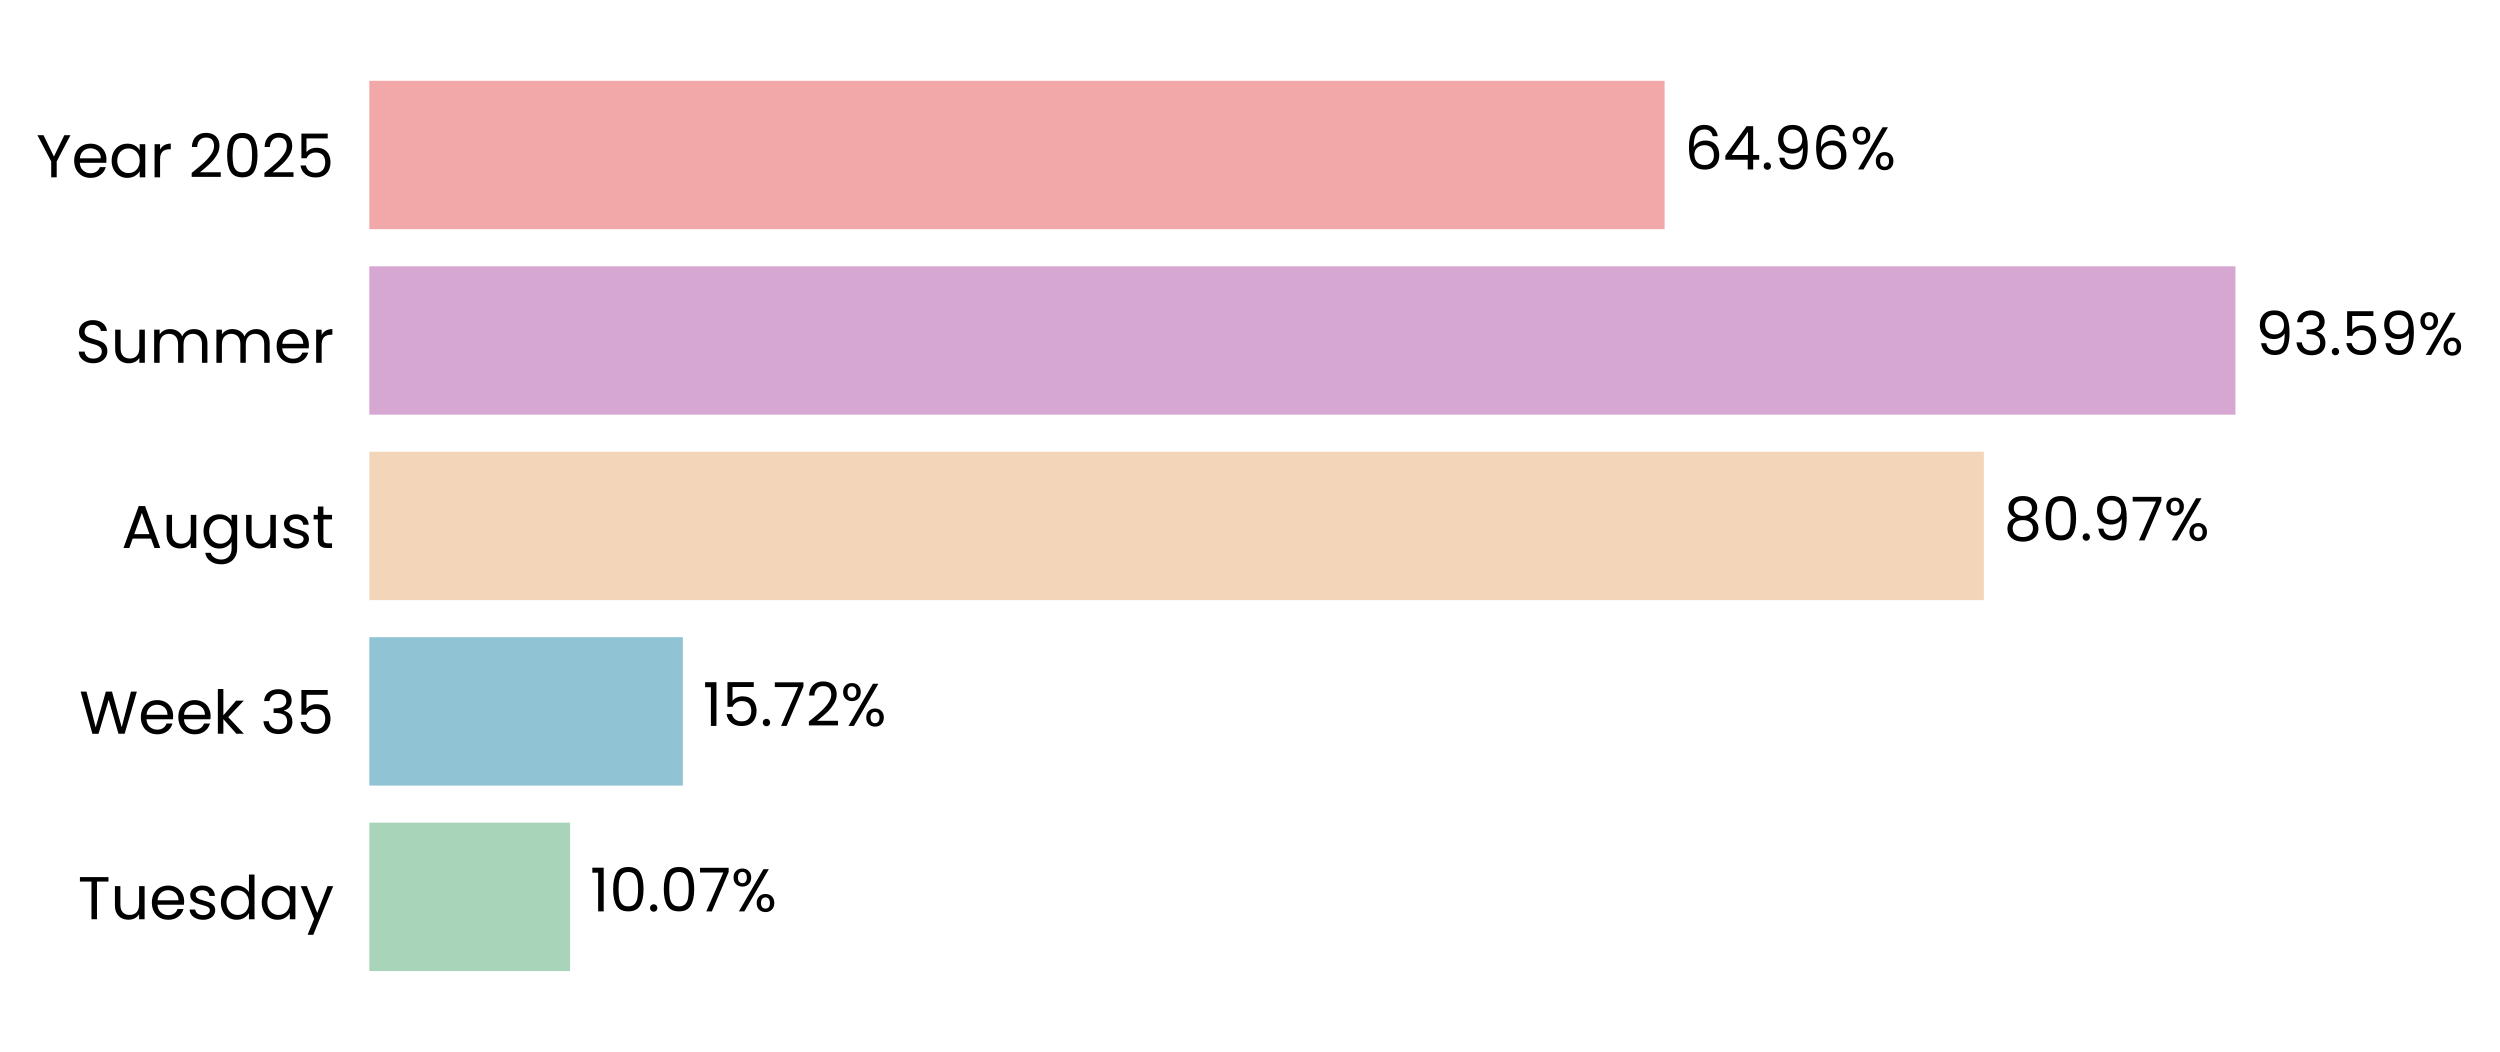
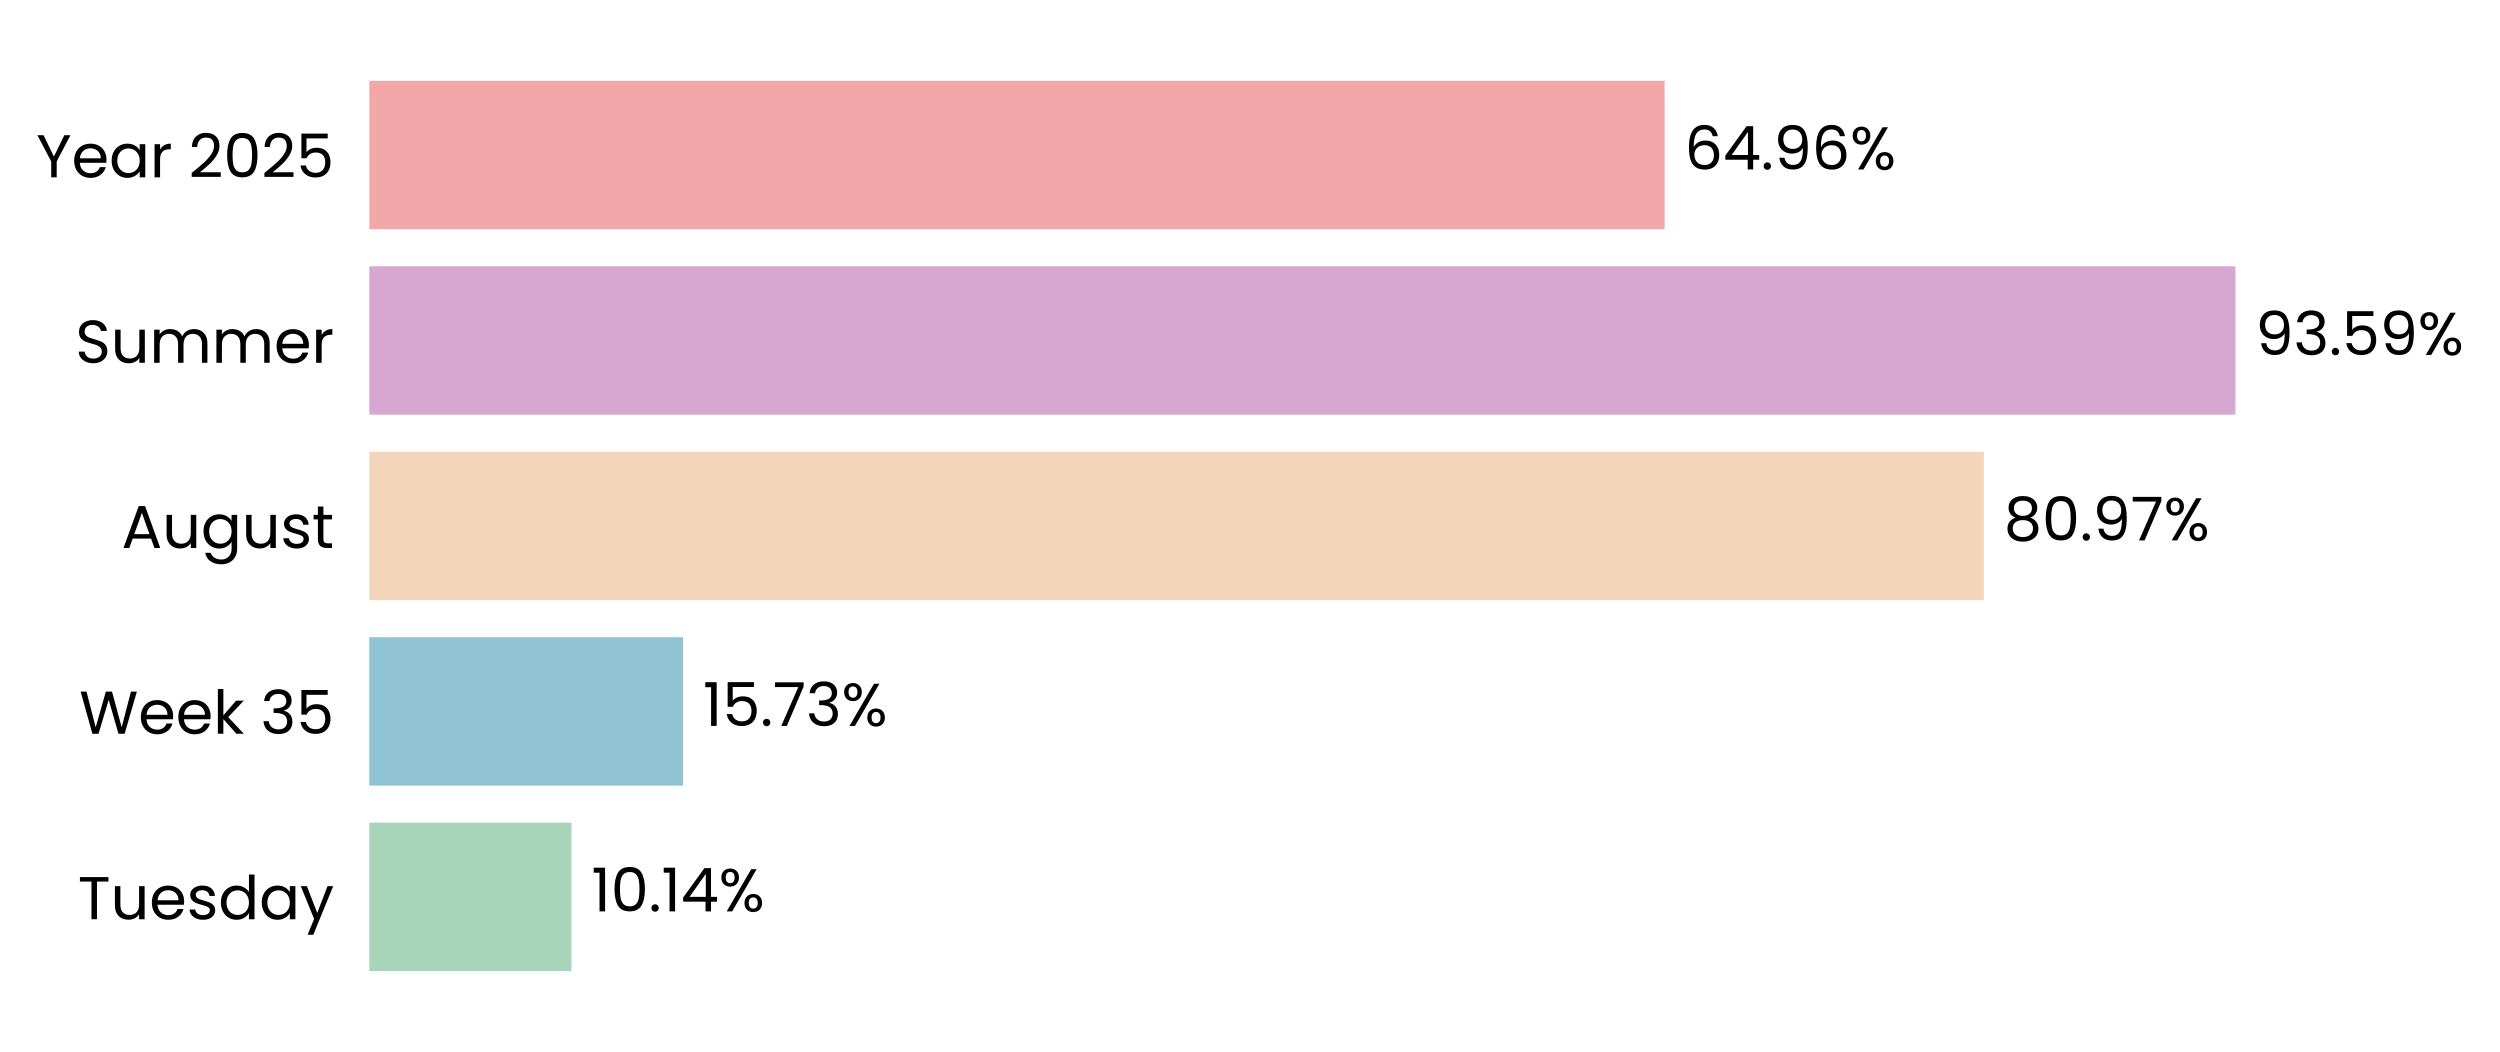
<svg xmlns="http://www.w3.org/2000/svg" xmlns:xlink="http://www.w3.org/1999/xlink" width="496.271pt" height="208.8pt" viewBox="0 0 496.271 208.8" version="1.1">
  <defs>
    <style type="text/css">*{stroke-linejoin: round; stroke-linecap: butt}</style>
  </defs>
  <g id="figure_1">
    <g id="patch_1">
      <path d="M 0 208.8  L 496.271 208.8  L 496.271 0  L 0 0  L 0 208.8  z " style="fill: none" />
    </g>
    <g id="axes_1">
      <g id="patch_2">
-         <path d="M 73.311 201.6  L 469.142 201.6  L 469.142 7.2  L 73.311 7.2  L 73.311 201.6  z " style="fill: none" />
+         <path d="M 73.311 201.6  L 469.139 201.6  L 469.139 7.2  L 73.311 7.2  L 73.311 201.6  z " style="fill: none" />
      </g>
      <g id="patch_3">
-         <path d="M 73.311 192.764  L 113.169 192.764  L 113.169 163.309  L 73.311 163.309  z " clip-path="url(#p4b8a81cea7)" style="fill: #a8d5ba" />
+         <path d="M 73.311 192.764  L 113.444 192.764  L 113.444 163.309  L 73.311 163.309  z " clip-path="url(#pc43d70550f)" style="fill: #a8d5ba" />
      </g>
      <g id="patch_4">
-         <path d="M 73.311 155.945  L 135.552 155.945  L 135.552 126.491  L 73.311 126.491  z " clip-path="url(#p4b8a81cea7)" style="fill: #90c3d4" />
+         <path d="M 73.311 155.945  L 135.591 155.945  L 135.591 126.491  L 73.311 126.491  z " clip-path="url(#pc43d70550f)" style="fill: #90c3d4" />
      </g>
      <g id="patch_5">
-         <path d="M 73.311 119.127  L 393.815 119.127  L 393.815 89.673  L 73.311 89.673  z " clip-path="url(#p4b8a81cea7)" style="fill: #f3d6ba" />
+         <path d="M 73.311 119.127  L 393.822 119.127  L 393.822 89.673  L 73.311 89.673  z " clip-path="url(#pc43d70550f)" style="fill: #f3d6ba" />
      </g>
      <g id="patch_6">
-         <path d="M 73.311 82.309  L 443.76 82.309  L 443.76 52.855  L 73.311 52.855  z " clip-path="url(#p4b8a81cea7)" style="fill: #d6a8d1" />
+         <path d="M 73.311 82.309  L 443.76 82.309  L 443.76 52.855  L 73.311 52.855  z " clip-path="url(#pc43d70550f)" style="fill: #d6a8d1" />
      </g>
      <g id="patch_7">
-         <path d="M 73.311 45.491  L 330.439 45.491  L 330.439 16.036  L 73.311 16.036  z " clip-path="url(#p4b8a81cea7)" style="fill: #f2a8a8" />
+         <path d="M 73.311 45.491  L 330.438 45.491  L 330.438 16.036  L 73.311 16.036  z " clip-path="url(#pc43d70550f)" style="fill: #f2a8a8" />
      </g>
      <g id="matplotlib.axis_1">
        <g id="ytick_1">
          <g id="text_1">
            <g transform="translate(15.4575 182.4764) scale(0.12 -0.12)">
              <defs>
                <path id="Poppins-Regular-54" d="M 3238 4461  L 3238 3987  L 2022 3987  L 2022 0  L 1440 0  L 1440 3987  L 218 3987  L 218 4461  L 3238 4461  z " transform="scale(0.015625)" />
                <path id="Poppins-Regular-75" d="M 3603 3507  L 3603 0  L 3021 0  L 3021 518  Q 2854 250 2556 99  Q 2259 -51 1901 -51  Q 1491 -51 1164 118  Q 838 288 649 627  Q 461 966 461 1453  L 461 3507  L 1037 3507  L 1037 1530  Q 1037 1011 1299 732  Q 1562 454 2016 454  Q 2483 454 2752 742  Q 3021 1030 3021 1581  L 3021 3507  L 3603 3507  z " transform="scale(0.015625)" />
                <path id="Poppins-Regular-65" d="M 3693 1888  Q 3693 1722 3674 1536  L 870 1536  Q 902 1018 1225 726  Q 1549 435 2010 435  Q 2387 435 2640 611  Q 2893 787 2995 1082  L 3622 1082  Q 3482 576 3059 259  Q 2637 -58 2010 -58  Q 1510 -58 1116 166  Q 723 390 499 803  Q 275 1216 275 1760  Q 275 2304 492 2713  Q 710 3123 1104 3344  Q 1498 3565 2010 3565  Q 2509 3565 2893 3347  Q 3277 3130 3485 2749  Q 3693 2368 3693 1888  z M 3091 2010  Q 3091 2342 2944 2582  Q 2797 2822 2544 2947  Q 2291 3072 1984 3072  Q 1542 3072 1232 2790  Q 922 2509 877 2010  L 3091 2010  z " transform="scale(0.015625)" />
                <path id="Poppins-Regular-73" d="M 1734 -58  Q 1331 -58 1011 80  Q 691 218 505 464  Q 320 710 301 1030  L 902 1030  Q 928 768 1149 601  Q 1370 435 1728 435  Q 2061 435 2253 582  Q 2445 730 2445 954  Q 2445 1184 2240 1296  Q 2035 1408 1606 1517  Q 1216 1619 969 1724  Q 723 1830 547 2038  Q 371 2246 371 2586  Q 371 2854 531 3078  Q 691 3302 985 3433  Q 1280 3565 1658 3565  Q 2240 3565 2598 3270  Q 2957 2976 2982 2464  L 2400 2464  Q 2381 2739 2179 2905  Q 1978 3072 1638 3072  Q 1325 3072 1139 2937  Q 954 2803 954 2586  Q 954 2413 1066 2301  Q 1178 2189 1347 2121  Q 1517 2054 1818 1971  Q 2195 1869 2432 1769  Q 2669 1670 2838 1472  Q 3008 1274 3014 954  Q 3014 666 2854 435  Q 2694 205 2403 73  Q 2112 -58 1734 -58  z " transform="scale(0.015625)" />
                <path id="Poppins-Regular-64" d="M 275 1766  Q 275 2304 492 2710  Q 710 3117 1091 3341  Q 1472 3565 1946 3565  Q 2355 3565 2707 3376  Q 3059 3187 3245 2880  L 3245 4736  L 3834 4736  L 3834 0  L 3245 0  L 3245 659  Q 3072 346 2733 144  Q 2394 -58 1939 -58  Q 1472 -58 1091 172  Q 710 403 492 819  Q 275 1235 275 1766  z M 3245 1760  Q 3245 2157 3085 2451  Q 2925 2746 2653 2902  Q 2381 3059 2054 3059  Q 1728 3059 1459 2905  Q 1190 2752 1030 2457  Q 870 2163 870 1766  Q 870 1363 1030 1065  Q 1190 768 1459 611  Q 1728 454 2054 454  Q 2381 454 2653 611  Q 2925 768 3085 1065  Q 3245 1363 3245 1760  z " transform="scale(0.015625)" />
                <path id="Poppins-Regular-61" d="M 275 1766  Q 275 2304 492 2710  Q 710 3117 1091 3341  Q 1472 3565 1939 3565  Q 2400 3565 2739 3366  Q 3078 3168 3245 2867  L 3245 3507  L 3834 3507  L 3834 0  L 3245 0  L 3245 653  Q 3072 346 2729 144  Q 2387 -58 1933 -58  Q 1466 -58 1088 172  Q 710 403 492 819  Q 275 1235 275 1766  z M 3245 1760  Q 3245 2157 3085 2451  Q 2925 2746 2653 2902  Q 2381 3059 2054 3059  Q 1728 3059 1459 2905  Q 1190 2752 1030 2457  Q 870 2163 870 1766  Q 870 1363 1030 1065  Q 1190 768 1459 611  Q 1728 454 2054 454  Q 2381 454 2653 611  Q 2925 768 3085 1065  Q 3245 1363 3245 1760  z " transform="scale(0.015625)" />
                <path id="Poppins-Regular-79" d="M 3514 3507  L 1402 -1651  L 800 -1651  L 1491 38  L 77 3507  L 723 3507  L 1824 666  L 2912 3507  L 3514 3507  z " transform="scale(0.015625)" />
              </defs>
              <use xlink:href="#Poppins-Regular-54" />
              <use xlink:href="#Poppins-Regular-75" transform="translate(54.09999 0)" />
              <use xlink:href="#Poppins-Regular-65" transform="translate(118.1 0)" />
              <use xlink:href="#Poppins-Regular-73" transform="translate(180.1 0)" />
              <use xlink:href="#Poppins-Regular-64" transform="translate(232.3 0)" />
              <use xlink:href="#Poppins-Regular-61" transform="translate(299.8999 0)" />
              <use xlink:href="#Poppins-Regular-79" transform="translate(367.4999 0)" />
            </g>
          </g>
        </g>
        <g id="ytick_2">
          <g id="text_2">
            <g transform="translate(15.73125 145.6582) scale(0.12 -0.12)">
              <defs>
                <path id="Poppins-Regular-57" d="M 6099 4461  L 4806 0  L 4154 0  L 3117 3590  L 2042 0  L 1395 -6  L 147 4461  L 768 4461  L 1741 678  L 2816 4461  L 3469 4461  L 4493 691  L 5472 4461  L 6099 4461  z " transform="scale(0.015625)" />
                <path id="Poppins-Regular-6b" d="M 2451 0  L 1075 1549  L 1075 0  L 493 0  L 493 4736  L 1075 4736  L 1075 1952  L 2426 3507  L 3238 3507  L 1587 1760  L 3245 0  L 2451 0  z " transform="scale(0.015625)" />
                <path id="Poppins-Regular-20" transform="scale(0.015625)" />
                <path id="Poppins-Regular-33" d="M 384 3462  Q 429 4051 838 4384  Q 1248 4717 1901 4717  Q 2336 4717 2653 4560  Q 2970 4403 3133 4134  Q 3296 3866 3296 3526  Q 3296 3130 3069 2842  Q 2842 2554 2477 2470  L 2477 2438  Q 2893 2336 3136 2035  Q 3379 1734 3379 1248  Q 3379 883 3212 592  Q 3046 301 2713 134  Q 2381 -32 1914 -32  Q 1235 -32 800 323  Q 365 678 314 1331  L 877 1331  Q 922 947 1190 704  Q 1459 461 1907 461  Q 2355 461 2588 694  Q 2822 928 2822 1299  Q 2822 1779 2502 1990  Q 2182 2202 1536 2202  L 1389 2202  L 1389 2688  L 1542 2688  Q 2131 2694 2432 2883  Q 2733 3072 2733 3469  Q 2733 3808 2512 4013  Q 2291 4218 1882 4218  Q 1485 4218 1241 4013  Q 998 3808 954 3462  L 384 3462  z " transform="scale(0.015625)" />
                <path id="Poppins-Regular-35" d="M 3347 4122  L 1101 4122  L 1101 2662  Q 1248 2867 1536 2998  Q 1824 3130 2157 3130  Q 2688 3130 3021 2909  Q 3354 2688 3498 2339  Q 3642 1990 3642 1600  Q 3642 1139 3469 774  Q 3296 410 2941 198  Q 2586 -13 2061 -13  Q 1389 -13 973 332  Q 557 678 467 1254  L 1037 1254  Q 1120 890 1389 685  Q 1658 480 2067 480  Q 2573 480 2829 784  Q 3085 1088 3085 1587  Q 3085 2086 2829 2358  Q 2573 2630 2074 2630  Q 1734 2630 1481 2467  Q 1229 2304 1114 2022  L 563 2022  L 563 4634  L 3347 4634  L 3347 4122  z " transform="scale(0.015625)" />
              </defs>
              <use xlink:href="#Poppins-Regular-57" />
              <use xlink:href="#Poppins-Regular-65" transform="translate(97.59999 0)" />
              <use xlink:href="#Poppins-Regular-65" transform="translate(159.6 0)" />
              <use xlink:href="#Poppins-Regular-6b" transform="translate(221.6 0)" />
              <use xlink:href="#Poppins-Regular-20" transform="translate(273.0999 0)" />
              <use xlink:href="#Poppins-Regular-33" transform="translate(299.7999 0)" />
              <use xlink:href="#Poppins-Regular-35" transform="translate(358.6999 0)" />
            </g>
          </g>
        </g>
        <g id="ytick_3">
          <g id="text_3">
            <g transform="translate(24.11812 108.78) scale(0.12 -0.12)">
              <defs>
                <path id="Poppins-Regular-41" d="M 3130 992  L 1184 992  L 826 0  L 211 0  L 1824 4435  L 2496 4435  L 4102 0  L 3488 0  L 3130 992  z M 2963 1466  L 2157 3718  L 1350 1466  L 2963 1466  z " transform="scale(0.015625)" />
                <path id="Poppins-Regular-67" d="M 1939 3565  Q 2394 3565 2736 3366  Q 3078 3168 3245 2867  L 3245 3507  L 3834 3507  L 3834 -77  Q 3834 -557 3629 -931  Q 3424 -1306 3043 -1517  Q 2662 -1728 2157 -1728  Q 1466 -1728 1005 -1401  Q 544 -1075 461 -512  L 1037 -512  Q 1133 -832 1433 -1027  Q 1734 -1222 2157 -1222  Q 2637 -1222 2941 -921  Q 3245 -621 3245 -77  L 3245 659  Q 3072 352 2733 147  Q 2394 -58 1939 -58  Q 1472 -58 1091 172  Q 710 403 492 819  Q 275 1235 275 1766  Q 275 2304 492 2710  Q 710 3117 1091 3341  Q 1472 3565 1939 3565  z M 3245 1760  Q 3245 2157 3085 2451  Q 2925 2746 2653 2902  Q 2381 3059 2054 3059  Q 1728 3059 1459 2905  Q 1190 2752 1030 2457  Q 870 2163 870 1766  Q 870 1363 1030 1065  Q 1190 768 1459 611  Q 1728 454 2054 454  Q 2381 454 2653 611  Q 2925 768 3085 1065  Q 3245 1363 3245 1760  z " transform="scale(0.015625)" />
                <path id="Poppins-Regular-74" d="M 1203 3027  L 1203 960  Q 1203 704 1312 598  Q 1421 493 1690 493  L 2118 493  L 2118 0  L 1594 0  Q 1107 0 864 224  Q 621 448 621 960  L 621 3027  L 166 3027  L 166 3507  L 621 3507  L 621 4390  L 1203 4390  L 1203 3507  L 2118 3507  L 2118 3027  L 1203 3027  z " transform="scale(0.015625)" />
              </defs>
              <use xlink:href="#Poppins-Regular-41" />
              <use xlink:href="#Poppins-Regular-75" transform="translate(67.39999 0)" />
              <use xlink:href="#Poppins-Regular-67" transform="translate(131.4 0)" />
              <use xlink:href="#Poppins-Regular-75" transform="translate(199 0)" />
              <use xlink:href="#Poppins-Regular-73" transform="translate(263 0)" />
              <use xlink:href="#Poppins-Regular-74" transform="translate(315.2 0)" />
            </g>
          </g>
        </g>
        <g id="ytick_4">
          <g id="text_4">
            <g transform="translate(14.95125 72.02182) scale(0.12 -0.12)">
              <defs>
                <path id="Poppins-Regular-53" d="M 1907 -45  Q 1466 -45 1117 112  Q 768 269 569 547  Q 371 826 365 1190  L 986 1190  Q 1018 877 1245 662  Q 1472 448 1907 448  Q 2323 448 2563 656  Q 2803 864 2803 1190  Q 2803 1446 2662 1606  Q 2522 1766 2310 1849  Q 2099 1933 1741 2029  Q 1299 2144 1033 2259  Q 768 2374 579 2620  Q 390 2867 390 3283  Q 390 3648 576 3929  Q 762 4211 1098 4364  Q 1434 4518 1869 4518  Q 2496 4518 2896 4204  Q 3296 3891 3347 3373  L 2707 3373  Q 2675 3629 2438 3824  Q 2202 4019 1811 4019  Q 1446 4019 1216 3830  Q 986 3642 986 3302  Q 986 3059 1123 2905  Q 1261 2752 1462 2672  Q 1664 2592 2029 2490  Q 2470 2368 2739 2249  Q 3008 2131 3200 1884  Q 3392 1638 3392 1216  Q 3392 890 3219 602  Q 3046 314 2707 134  Q 2368 -45 1907 -45  z " transform="scale(0.015625)" />
                <path id="Poppins-Regular-6d" d="M 4710 3571  Q 5120 3571 5440 3401  Q 5760 3232 5945 2893  Q 6131 2554 6131 2067  L 6131 0  L 5555 0  L 5555 1984  Q 5555 2509 5296 2787  Q 5037 3066 4595 3066  Q 4141 3066 3872 2774  Q 3603 2483 3603 1933  L 3603 0  L 3027 0  L 3027 1984  Q 3027 2509 2768 2787  Q 2509 3066 2067 3066  Q 1613 3066 1344 2774  Q 1075 2483 1075 1933  L 1075 0  L 493 0  L 493 3507  L 1075 3507  L 1075 3002  Q 1248 3277 1539 3424  Q 1830 3571 2182 3571  Q 2624 3571 2963 3372  Q 3302 3174 3469 2790  Q 3616 3162 3955 3366  Q 4294 3571 4710 3571  z " transform="scale(0.015625)" />
                <path id="Poppins-Regular-72" d="M 1075 2938  Q 1229 3238 1513 3404  Q 1798 3571 2208 3571  L 2208 2970  L 2054 2970  Q 1075 2970 1075 1907  L 1075 0  L 493 0  L 493 3507  L 1075 3507  L 1075 2938  z " transform="scale(0.015625)" />
              </defs>
              <use xlink:href="#Poppins-Regular-53" />
              <use xlink:href="#Poppins-Regular-75" transform="translate(58.7 0)" />
              <use xlink:href="#Poppins-Regular-6d" transform="translate(122.7 0)" />
              <use xlink:href="#Poppins-Regular-6d" transform="translate(225.7 0)" />
              <use xlink:href="#Poppins-Regular-65" transform="translate(328.7 0)" />
              <use xlink:href="#Poppins-Regular-72" transform="translate(390.6999 0)" />
            </g>
          </g>
        </g>
        <g id="ytick_5">
          <g id="text_5">
            <g transform="translate(7.2 35.20364) scale(0.12 -0.12)">
              <defs>
                <path id="Poppins-Regular-59" d="M 3616 4461  L 2163 1683  L 2163 0  L 1581 0  L 1581 1683  L 122 4461  L 768 4461  L 1869 2202  L 2970 4461  L 3616 4461  z " transform="scale(0.015625)" />
                <path id="Poppins-Regular-32" d="M 326 467  Q 1139 1120 1600 1539  Q 2061 1958 2377 2416  Q 2694 2874 2694 3315  Q 2694 3731 2492 3971  Q 2291 4211 1843 4211  Q 1408 4211 1168 3939  Q 928 3667 909 3213  L 346 3213  Q 371 3930 780 4320  Q 1190 4710 1837 4710  Q 2496 4710 2883 4345  Q 3270 3981 3270 3341  Q 3270 2810 2953 2307  Q 2637 1805 2233 1424  Q 1830 1043 1203 538  L 3405 538  L 3405 51  L 326 51  L 326 467  z " transform="scale(0.015625)" />
                <path id="Poppins-Regular-30" d="M 397 2362  Q 397 3462 755 4080  Q 1114 4698 2010 4698  Q 2899 4698 3257 4080  Q 3616 3462 3616 2362  Q 3616 1242 3257 621  Q 2899 0 2010 0  Q 1114 0 755 621  Q 397 1242 397 2362  z M 3040 2362  Q 3040 2918 2966 3305  Q 2893 3693 2665 3929  Q 2438 4166 2010 4166  Q 1574 4166 1347 3929  Q 1120 3693 1046 3305  Q 973 2918 973 2362  Q 973 1786 1046 1395  Q 1120 1005 1347 768  Q 1574 531 2010 531  Q 2438 531 2665 768  Q 2893 1005 2966 1395  Q 3040 1786 3040 2362  z " transform="scale(0.015625)" />
              </defs>
              <use xlink:href="#Poppins-Regular-59" />
              <use xlink:href="#Poppins-Regular-65" transform="translate(58.39999 0)" />
              <use xlink:href="#Poppins-Regular-61" transform="translate(120.4 0)" />
              <use xlink:href="#Poppins-Regular-72" transform="translate(188 0)" />
              <use xlink:href="#Poppins-Regular-20" transform="translate(225.3 0)" />
              <use xlink:href="#Poppins-Regular-32" transform="translate(252 0)" />
              <use xlink:href="#Poppins-Regular-30" transform="translate(309.4999 0)" />
              <use xlink:href="#Poppins-Regular-32" transform="translate(372.2999 0)" />
              <use xlink:href="#Poppins-Regular-35" transform="translate(429.7999 0)" />
            </g>
          </g>
        </g>
      </g>
      <g id="text_6">
-         <g transform="translate(117.1275 180.9164) scale(0.12 -0.12)">
+         <g transform="translate(117.402 180.9164) scale(0.12 -0.12)">
          <defs>
            <path id="Poppins-Regular-31" d="M 243 4096  L 243 4627  L 1446 4627  L 1446 0  L 858 0  L 858 4096  L 243 4096  z " transform="scale(0.015625)" />
            <path id="Poppins-Regular-2e" d="M 678 -38  Q 512 -38 397 77  Q 282 192 282 358  Q 282 525 397 640  Q 512 755 678 755  Q 838 755 950 640  Q 1062 525 1062 358  Q 1062 192 950 77  Q 838 -38 678 -38  z " transform="scale(0.015625)" />
-             <path id="Poppins-Regular-37" d="M 3245 4173  L 1466 0  L 877 0  L 2682 4115  L 211 4115  L 211 4614  L 3245 4614  L 3245 4173  z " transform="scale(0.015625)" />
+             <path id="Poppins-Regular-34" d="M 256 1030  L 256 1472  L 2502 4582  L 3200 4582  L 3200 1536  L 3840 1536  L 3840 1030  L 3200 1030  L 3200 0  L 2624 0  L 2624 1030  L 256 1030  z M 2650 3974  L 928 1536  L 2650 1536  L 2650 3974  z " transform="scale(0.015625)" />
            <path id="Poppins-Regular-25" d="M 269 3584  Q 269 4019 531 4278  Q 794 4538 1203 4538  Q 1613 4538 1875 4278  Q 2138 4019 2138 3584  Q 2138 3142 1875 2883  Q 1613 2624 1203 2624  Q 794 2624 531 2883  Q 269 3142 269 3584  z M 4006 4467  L 1414 0  L 838 0  L 3430 4467  L 4006 4467  z M 1203 4179  Q 986 4179 861 4028  Q 736 3878 736 3584  Q 736 3290 861 3136  Q 986 2982 1203 2982  Q 1421 2982 1549 3139  Q 1677 3296 1677 3584  Q 1677 3878 1549 4028  Q 1421 4179 1203 4179  z M 2720 883  Q 2720 1325 2982 1584  Q 3245 1843 3654 1843  Q 4064 1843 4323 1584  Q 4582 1325 4582 883  Q 4582 448 4323 185  Q 4064 -77 3654 -77  Q 3245 -77 2982 182  Q 2720 442 2720 883  z M 3648 1478  Q 3430 1478 3302 1328  Q 3174 1178 3174 883  Q 3174 595 3302 444  Q 3430 294 3648 294  Q 3866 294 3994 444  Q 4122 595 4122 883  Q 4122 1178 3994 1328  Q 3866 1478 3648 1478  z " transform="scale(0.015625)" />
          </defs>
          <use xlink:href="#Poppins-Regular-31" />
          <use xlink:href="#Poppins-Regular-30" transform="translate(31.99998 0)" />
          <use xlink:href="#Poppins-Regular-2e" transform="translate(94.79997 0)" />
-           <use xlink:href="#Poppins-Regular-30" transform="translate(115.8 0)" />
-           <use xlink:href="#Poppins-Regular-37" transform="translate(178.5999 0)" />
-           <use xlink:href="#Poppins-Regular-25" transform="translate(233.1999 0)" />
+           <use xlink:href="#Poppins-Regular-31" transform="translate(115.8 0)" />
+           <use xlink:href="#Poppins-Regular-34" transform="translate(147.7999 0)" />
+           <use xlink:href="#Poppins-Regular-25" transform="translate(210.6999 0)" />
        </g>
      </g>
      <g id="text_7">
-         <g transform="translate(139.5107 144.0982) scale(0.12 -0.12)">
+         <g transform="translate(139.5495 144.0982) scale(0.12 -0.12)">
+           <defs>
+             <path id="Poppins-Regular-37" d="M 3245 4173  L 1466 0  L 877 0  L 2682 4115  L 211 4115  L 211 4614  L 3245 4614  L 3245 4173  z " transform="scale(0.015625)" />
+           </defs>
          <use xlink:href="#Poppins-Regular-31" />
          <use xlink:href="#Poppins-Regular-35" transform="translate(31.99998 0)" />
          <use xlink:href="#Poppins-Regular-2e" transform="translate(94.79997 0)" />
          <use xlink:href="#Poppins-Regular-37" transform="translate(115.8 0)" />
-           <use xlink:href="#Poppins-Regular-32" transform="translate(170.3999 0)" />
-           <use xlink:href="#Poppins-Regular-25" transform="translate(227.8999 0)" />
+           <use xlink:href="#Poppins-Regular-33" transform="translate(170.3999 0)" />
+           <use xlink:href="#Poppins-Regular-25" transform="translate(229.2999 0)" />
        </g>
      </g>
      <g id="text_8">
-         <g transform="translate(397.7734 107.28) scale(0.12 -0.12)">
+         <g transform="translate(397.7798 107.28) scale(0.12 -0.12)">
          <defs>
            <path id="Poppins-Regular-38" d="M 1242 2406  Q 883 2547 691 2816  Q 499 3085 499 3469  Q 499 3814 672 4092  Q 845 4371 1187 4534  Q 1530 4698 2016 4698  Q 2502 4698 2844 4534  Q 3187 4371 3363 4092  Q 3539 3814 3539 3469  Q 3539 3098 3340 2819  Q 3142 2541 2797 2406  Q 3194 2285 3427 1981  Q 3661 1677 3661 1248  Q 3661 832 3456 521  Q 3251 211 2876 41  Q 2502 -128 2016 -128  Q 1530 -128 1162 41  Q 794 211 589 521  Q 384 832 384 1248  Q 384 1677 614 1984  Q 845 2291 1242 2406  z M 2976 3398  Q 2976 3789 2720 4000  Q 2464 4211 2016 4211  Q 1574 4211 1318 4000  Q 1062 3789 1062 3392  Q 1062 3034 1328 2816  Q 1594 2598 2016 2598  Q 2445 2598 2710 2819  Q 2976 3040 2976 3398  z M 2016 2150  Q 1542 2150 1241 1929  Q 941 1709 941 1267  Q 941 858 1232 608  Q 1523 358 2016 358  Q 2509 358 2797 608  Q 3085 858 3085 1267  Q 3085 1696 2790 1923  Q 2496 2150 2016 2150  z " transform="scale(0.015625)" />
            <path id="Poppins-Regular-39" d="M 1146 1242  Q 1210 877 1443 678  Q 1677 480 2074 480  Q 2605 480 2857 896  Q 3110 1312 3098 2298  Q 2963 2010 2649 1846  Q 2336 1683 1952 1683  Q 1523 1683 1187 1859  Q 851 2035 659 2374  Q 467 2714 467 3194  Q 467 3878 864 4297  Q 1261 4717 1990 4717  Q 2886 4717 3248 4134  Q 3610 3552 3610 2400  Q 3610 1594 3466 1069  Q 3322 544 2979 269  Q 2637 -6 2042 -6  Q 1389 -6 1024 346  Q 659 698 608 1242  L 1146 1242  z M 2048 2176  Q 2477 2176 2752 2441  Q 3027 2707 3027 3162  Q 3027 3642 2758 3936  Q 2490 4230 2003 4230  Q 1555 4230 1289 3948  Q 1024 3667 1024 3206  Q 1024 2739 1286 2457  Q 1549 2176 2048 2176  z " transform="scale(0.015625)" />
          </defs>
          <use xlink:href="#Poppins-Regular-38" />
          <use xlink:href="#Poppins-Regular-30" transform="translate(63.09999 0)" />
          <use xlink:href="#Poppins-Regular-2e" transform="translate(125.9 0)" />
          <use xlink:href="#Poppins-Regular-39" transform="translate(146.9 0)" />
          <use xlink:href="#Poppins-Regular-37" transform="translate(209.8999 0)" />
          <use xlink:href="#Poppins-Regular-25" transform="translate(264.4999 0)" />
        </g>
      </g>
      <g id="text_9">
-         <g transform="translate(447.7182 70.46182) scale(0.12 -0.12)">
+         <g transform="translate(447.7184 70.46182) scale(0.12 -0.12)">
          <use xlink:href="#Poppins-Regular-39" />
          <use xlink:href="#Poppins-Regular-33" transform="translate(62.99999 0)" />
          <use xlink:href="#Poppins-Regular-2e" transform="translate(121.9 0)" />
          <use xlink:href="#Poppins-Regular-35" transform="translate(142.9 0)" />
          <use xlink:href="#Poppins-Regular-39" transform="translate(205.7 0)" />
          <use xlink:href="#Poppins-Regular-25" transform="translate(268.6999 0)" />
        </g>
      </g>
      <g id="text_10">
-         <g transform="translate(334.3974 33.64364) scale(0.12 -0.12)">
+         <g transform="translate(334.3962 33.64364) scale(0.12 -0.12)">
          <defs>
            <path id="Poppins-Regular-36" d="M 2976 3526  Q 2835 4237 2099 4237  Q 1530 4237 1248 3798  Q 966 3360 973 2355  Q 1120 2688 1462 2877  Q 1805 3066 2227 3066  Q 2886 3066 3280 2656  Q 3674 2246 3674 1523  Q 3674 1088 3504 742  Q 3334 397 2992 192  Q 2650 -13 2163 -13  Q 1504 -13 1133 281  Q 762 576 614 1094  Q 467 1613 467 2374  Q 467 4723 2106 4723  Q 2733 4723 3091 4384  Q 3450 4045 3514 3526  L 2976 3526  z M 2106 2573  Q 1830 2573 1587 2461  Q 1344 2349 1193 2121  Q 1043 1894 1043 1568  Q 1043 1082 1324 778  Q 1606 474 2131 474  Q 2579 474 2844 752  Q 3110 1030 3110 1504  Q 3110 2003 2854 2288  Q 2598 2573 2106 2573  z " transform="scale(0.015625)" />
-             <path id="Poppins-Regular-34" d="M 256 1030  L 256 1472  L 2502 4582  L 3200 4582  L 3200 1536  L 3840 1536  L 3840 1030  L 3200 1030  L 3200 0  L 2624 0  L 2624 1030  L 256 1030  z M 2650 3974  L 928 1536  L 2650 1536  L 2650 3974  z " transform="scale(0.015625)" />
          </defs>
          <use xlink:href="#Poppins-Regular-36" />
          <use xlink:href="#Poppins-Regular-34" transform="translate(63.49999 0)" />
          <use xlink:href="#Poppins-Regular-2e" transform="translate(126.4 0)" />
          <use xlink:href="#Poppins-Regular-39" transform="translate(147.4 0)" />
          <use xlink:href="#Poppins-Regular-36" transform="translate(210.3999 0)" />
          <use xlink:href="#Poppins-Regular-25" transform="translate(273.8999 0)" />
        </g>
      </g>
    </g>
  </g>
  <defs>
-     <clipPath id="p4b8a81cea7">
-       <rect x="73.311" y="7.2" width="395.83" height="194.4" />
+     <clipPath id="pc43d70550f">
+       <rect x="73.311" y="7.2" width="395.827" height="194.4" />
    </clipPath>
  </defs>
</svg>
